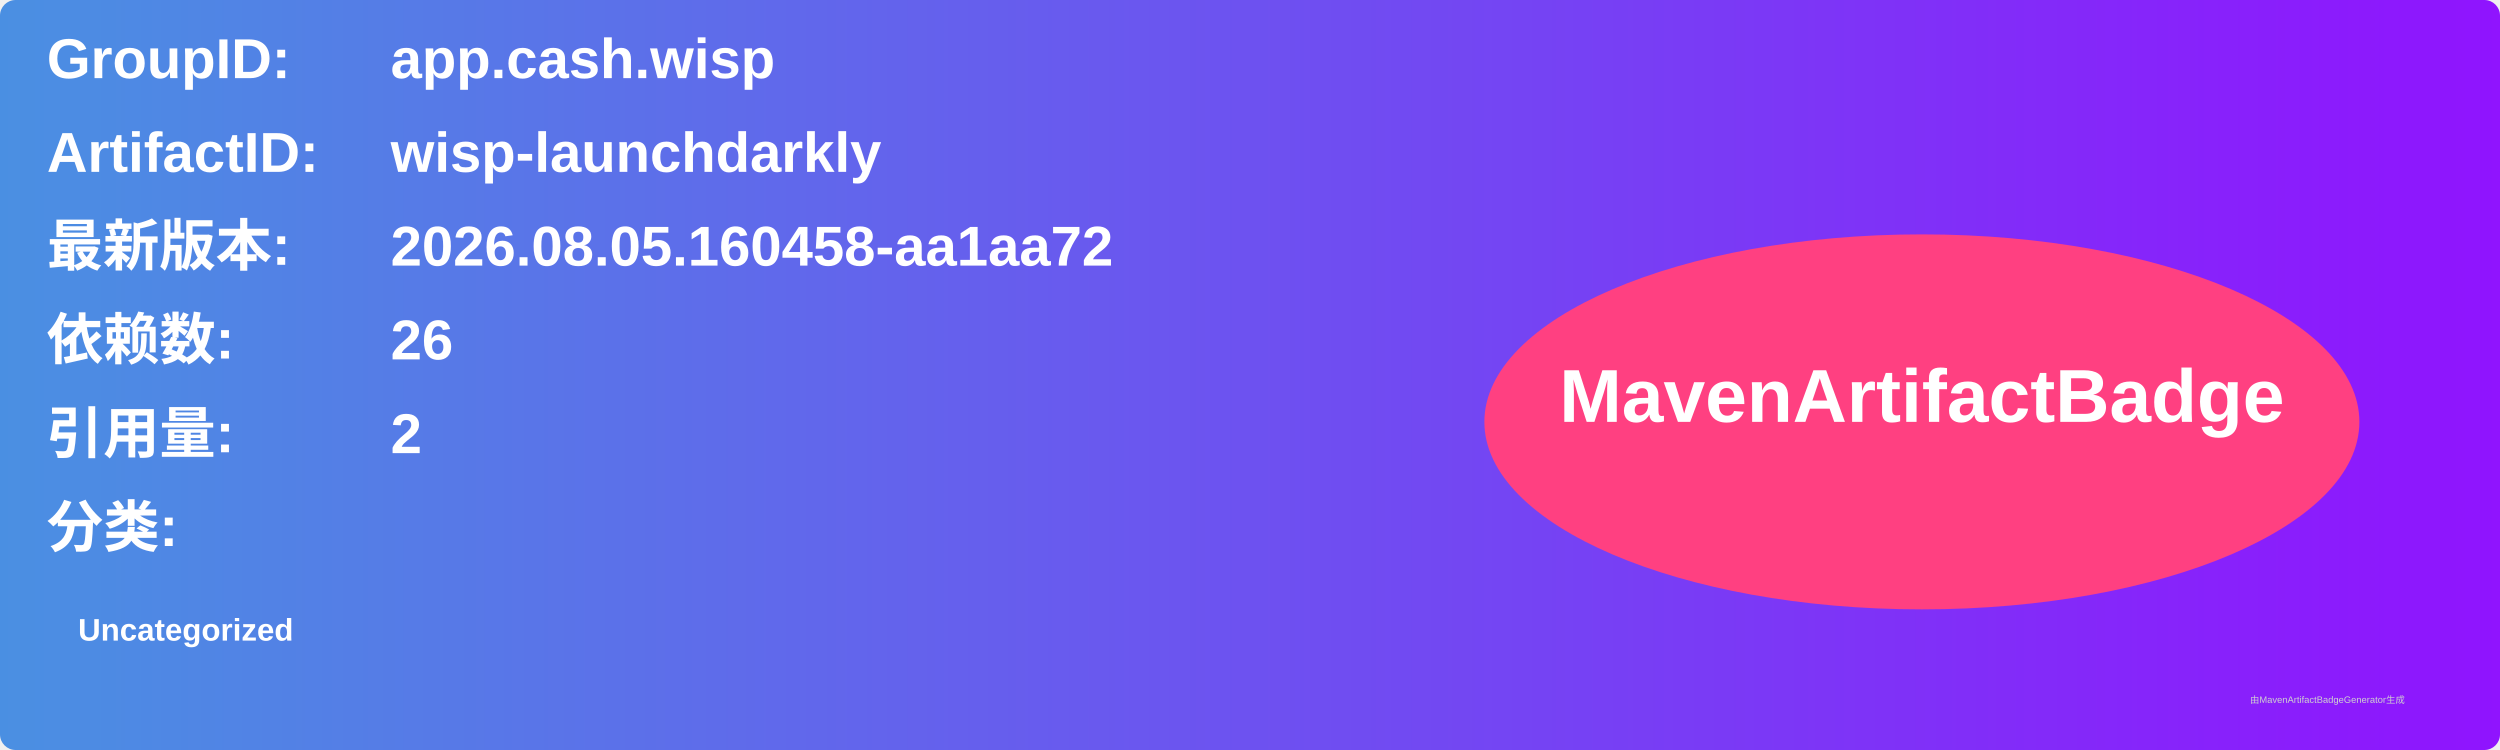
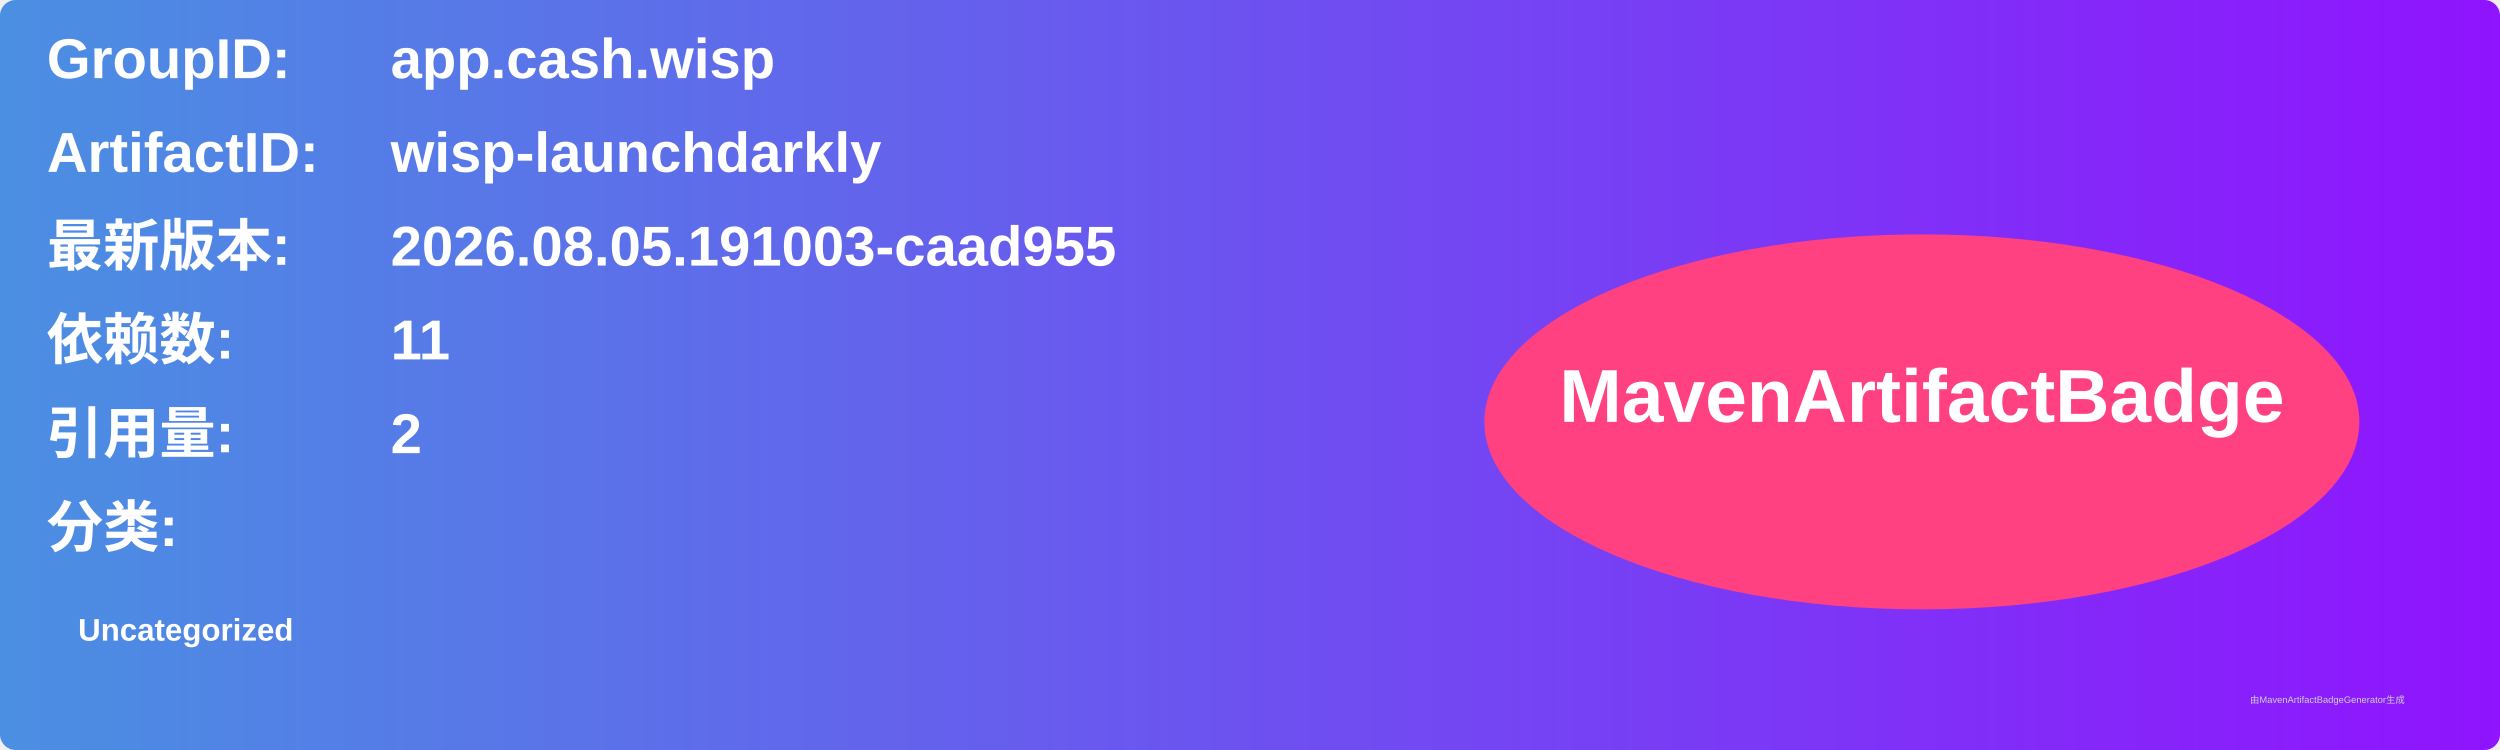
<svg xmlns="http://www.w3.org/2000/svg" width="800" height="240" viewBox="0 0 800 240">
  <linearGradient id="grad" x1="0%" y1="0%" x2="100%" y2="0%">
    <stop offset="0%" stop-color="#4a90e2" />
    <stop offset="100%" stop-color="#9013fe" />
  </linearGradient>
  <rect width="100%" height="100%" rx="5" ry="5" fill="url(#grad)" />
  <g transform="translate(15, 15)">
    <text x="0" y="10" font-family="Arial" font-size="18" fill="white" font-weight="bold" width="260">GroupID:</text>
    <text x="110" y="10" font-family="Arial" font-size="18" fill="white" font-weight="bold" width="460">app.cash.wisp</text>
    <text x="0" y="40" font-family="Arial" font-size="18" fill="white" font-weight="bold" width="260">ArtifactID:</text>
    <text x="110" y="40" font-family="Arial" font-size="18" fill="white" font-weight="bold" width="460">wisp-launchdarkly</text>
    <text x="0" y="70" font-family="Arial" font-size="18" fill="white" font-weight="bold">最新版本:</text>
    <text x="110" y="70" font-family="Arial" font-size="18" fill="white" font-weight="bold">
-       <tspan font-weight="bold">2026.08.05.160458-aa1aa72</tspan>
+       <tspan font-weight="bold">2026.08.05.191003-caad955</tspan>
    </text>
    <text x="0" y="100" font-family="Arial" font-size="18" fill="white" font-weight="bold">依赖数: </text>
    <text x="110" y="100" font-family="Arial" font-size="18" fill="white">
-       <tspan font-weight="bold">26</tspan>
+       <tspan font-weight="bold">11</tspan>
    </text>
    <text x="0" y="130" font-family="Arial" font-size="18" fill="white" font-weight="bold">引用量: </text>
    <text x="110" y="130" font-family="Arial" font-size="18" fill="white">
      <tspan font-weight="bold">2</tspan>
    </text>
    <text x="0" y="160" font-family="Arial" font-size="18" fill="white" font-weight="bold">分类:</text>
    <text x="10" y="190" font-family="Arial" font-size="10" fill="white">
      <tspan font-weight="bold">Uncategorized</tspan>
    </text>
    <ellipse cx="600" cy="120" rx="140" ry="60" fill="#ff4081" />
    <text x="600" y="120" text-anchor="middle" font-family="Arial" font-size="24" fill="white" font-weight="bold">MavenArtifactBadge</text>
  </g>
  <text x="720" y="225" font-family="Arial" font-size="3" fill="#d0d0d0">由MavenArtifactBadgeGenerator生成</text>
</svg>
